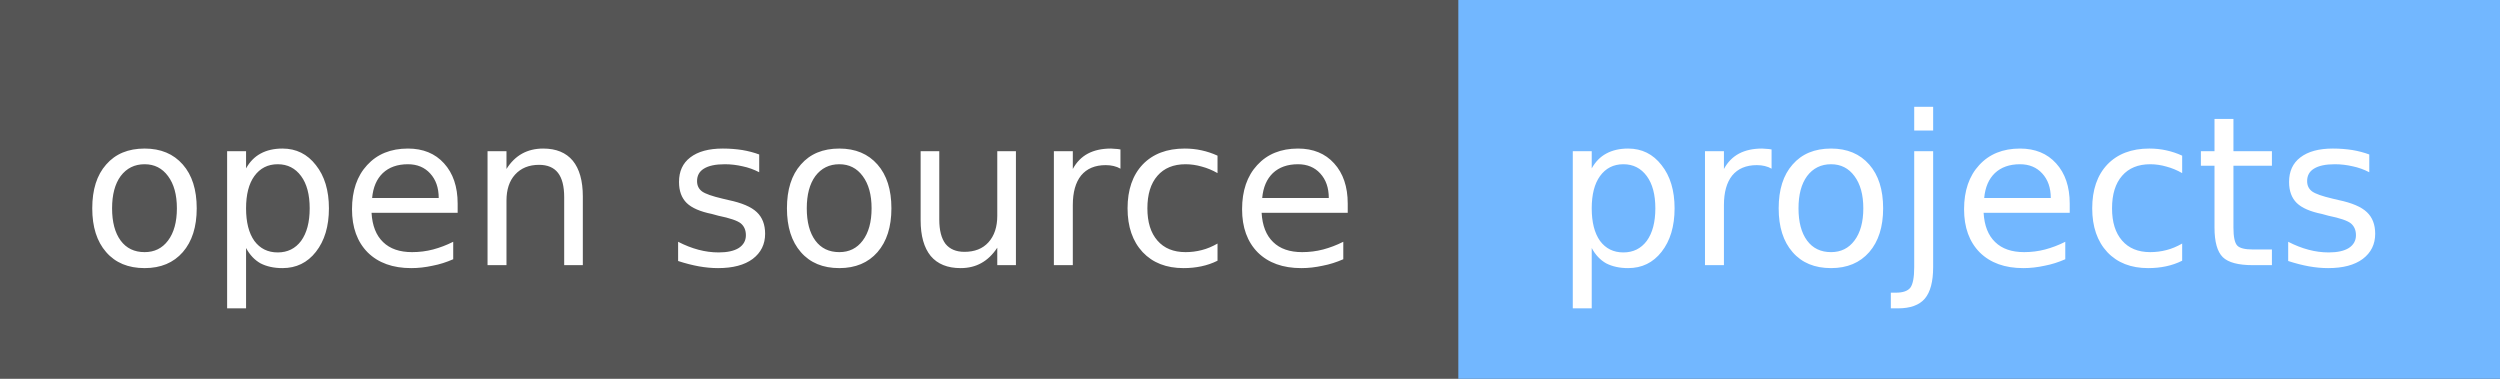
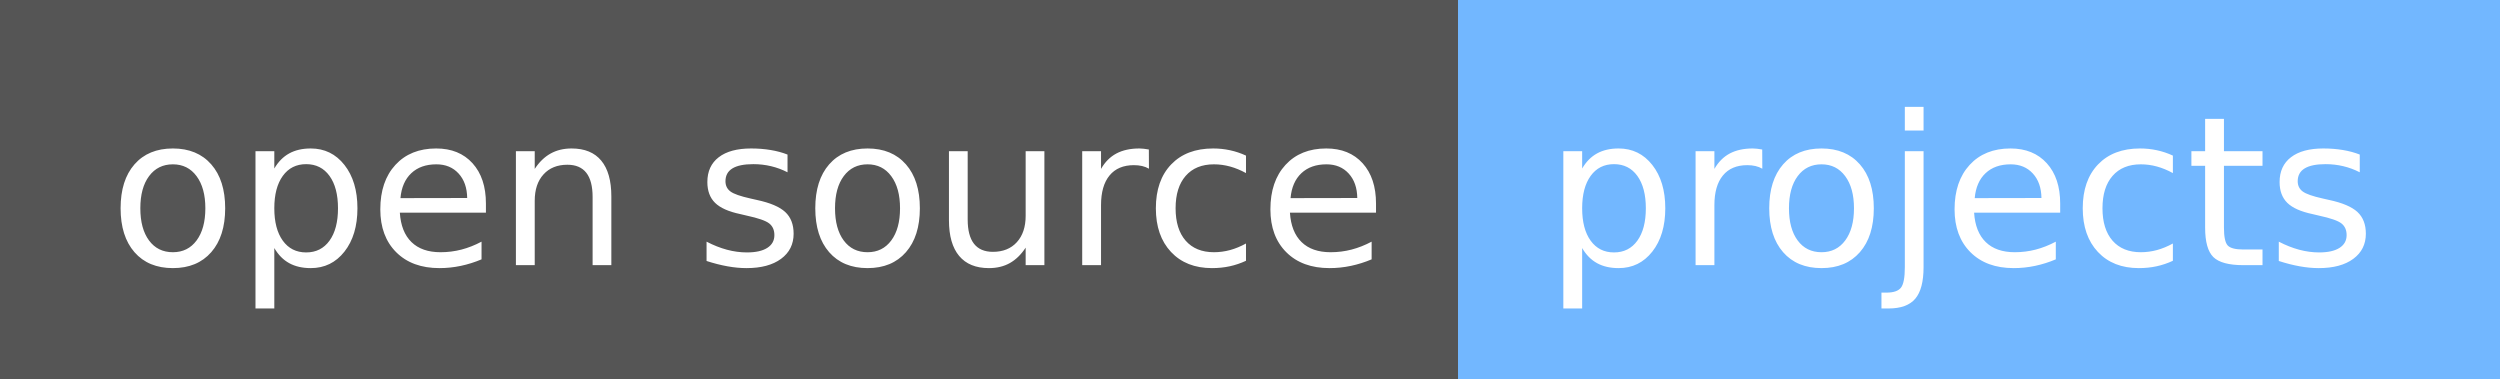
<svg xmlns="http://www.w3.org/2000/svg" width="132" height="20" role="img" aria-label="open source: projects">
-   <rect width="132" height="20" fill="#555" />
-   <rect x="77" width="55" height="20" fill="#72b7ff" />
-   <g fill="#fff" font-family="Verdana, Geneva, DejaVu Sans, sans-serif" font-size="11" text-anchor="middle">
-     <text x="38" y="14">open source</text>
-     <text x="104" y="14">projects</text>
+   <g shape-rendering="crispEdges">
+     <rect width="77" height="20" fill="#555" />
+     <rect x="77" width="55" height="20" fill="#72b7ff" />
+   </g>
+   <g fill="#fff" text-anchor="middle" font-family="Verdana,Geneva,DejaVu Sans,sans-serif" text-rendering="geometricPrecision" font-size="110">
+     <text x="395" y="140" textLength="670" transform="scale(.1)">open source</text>
+     <text x="1035" y="140" textLength="450" transform="scale(.1)">projects</text>
  </g>
</svg>
